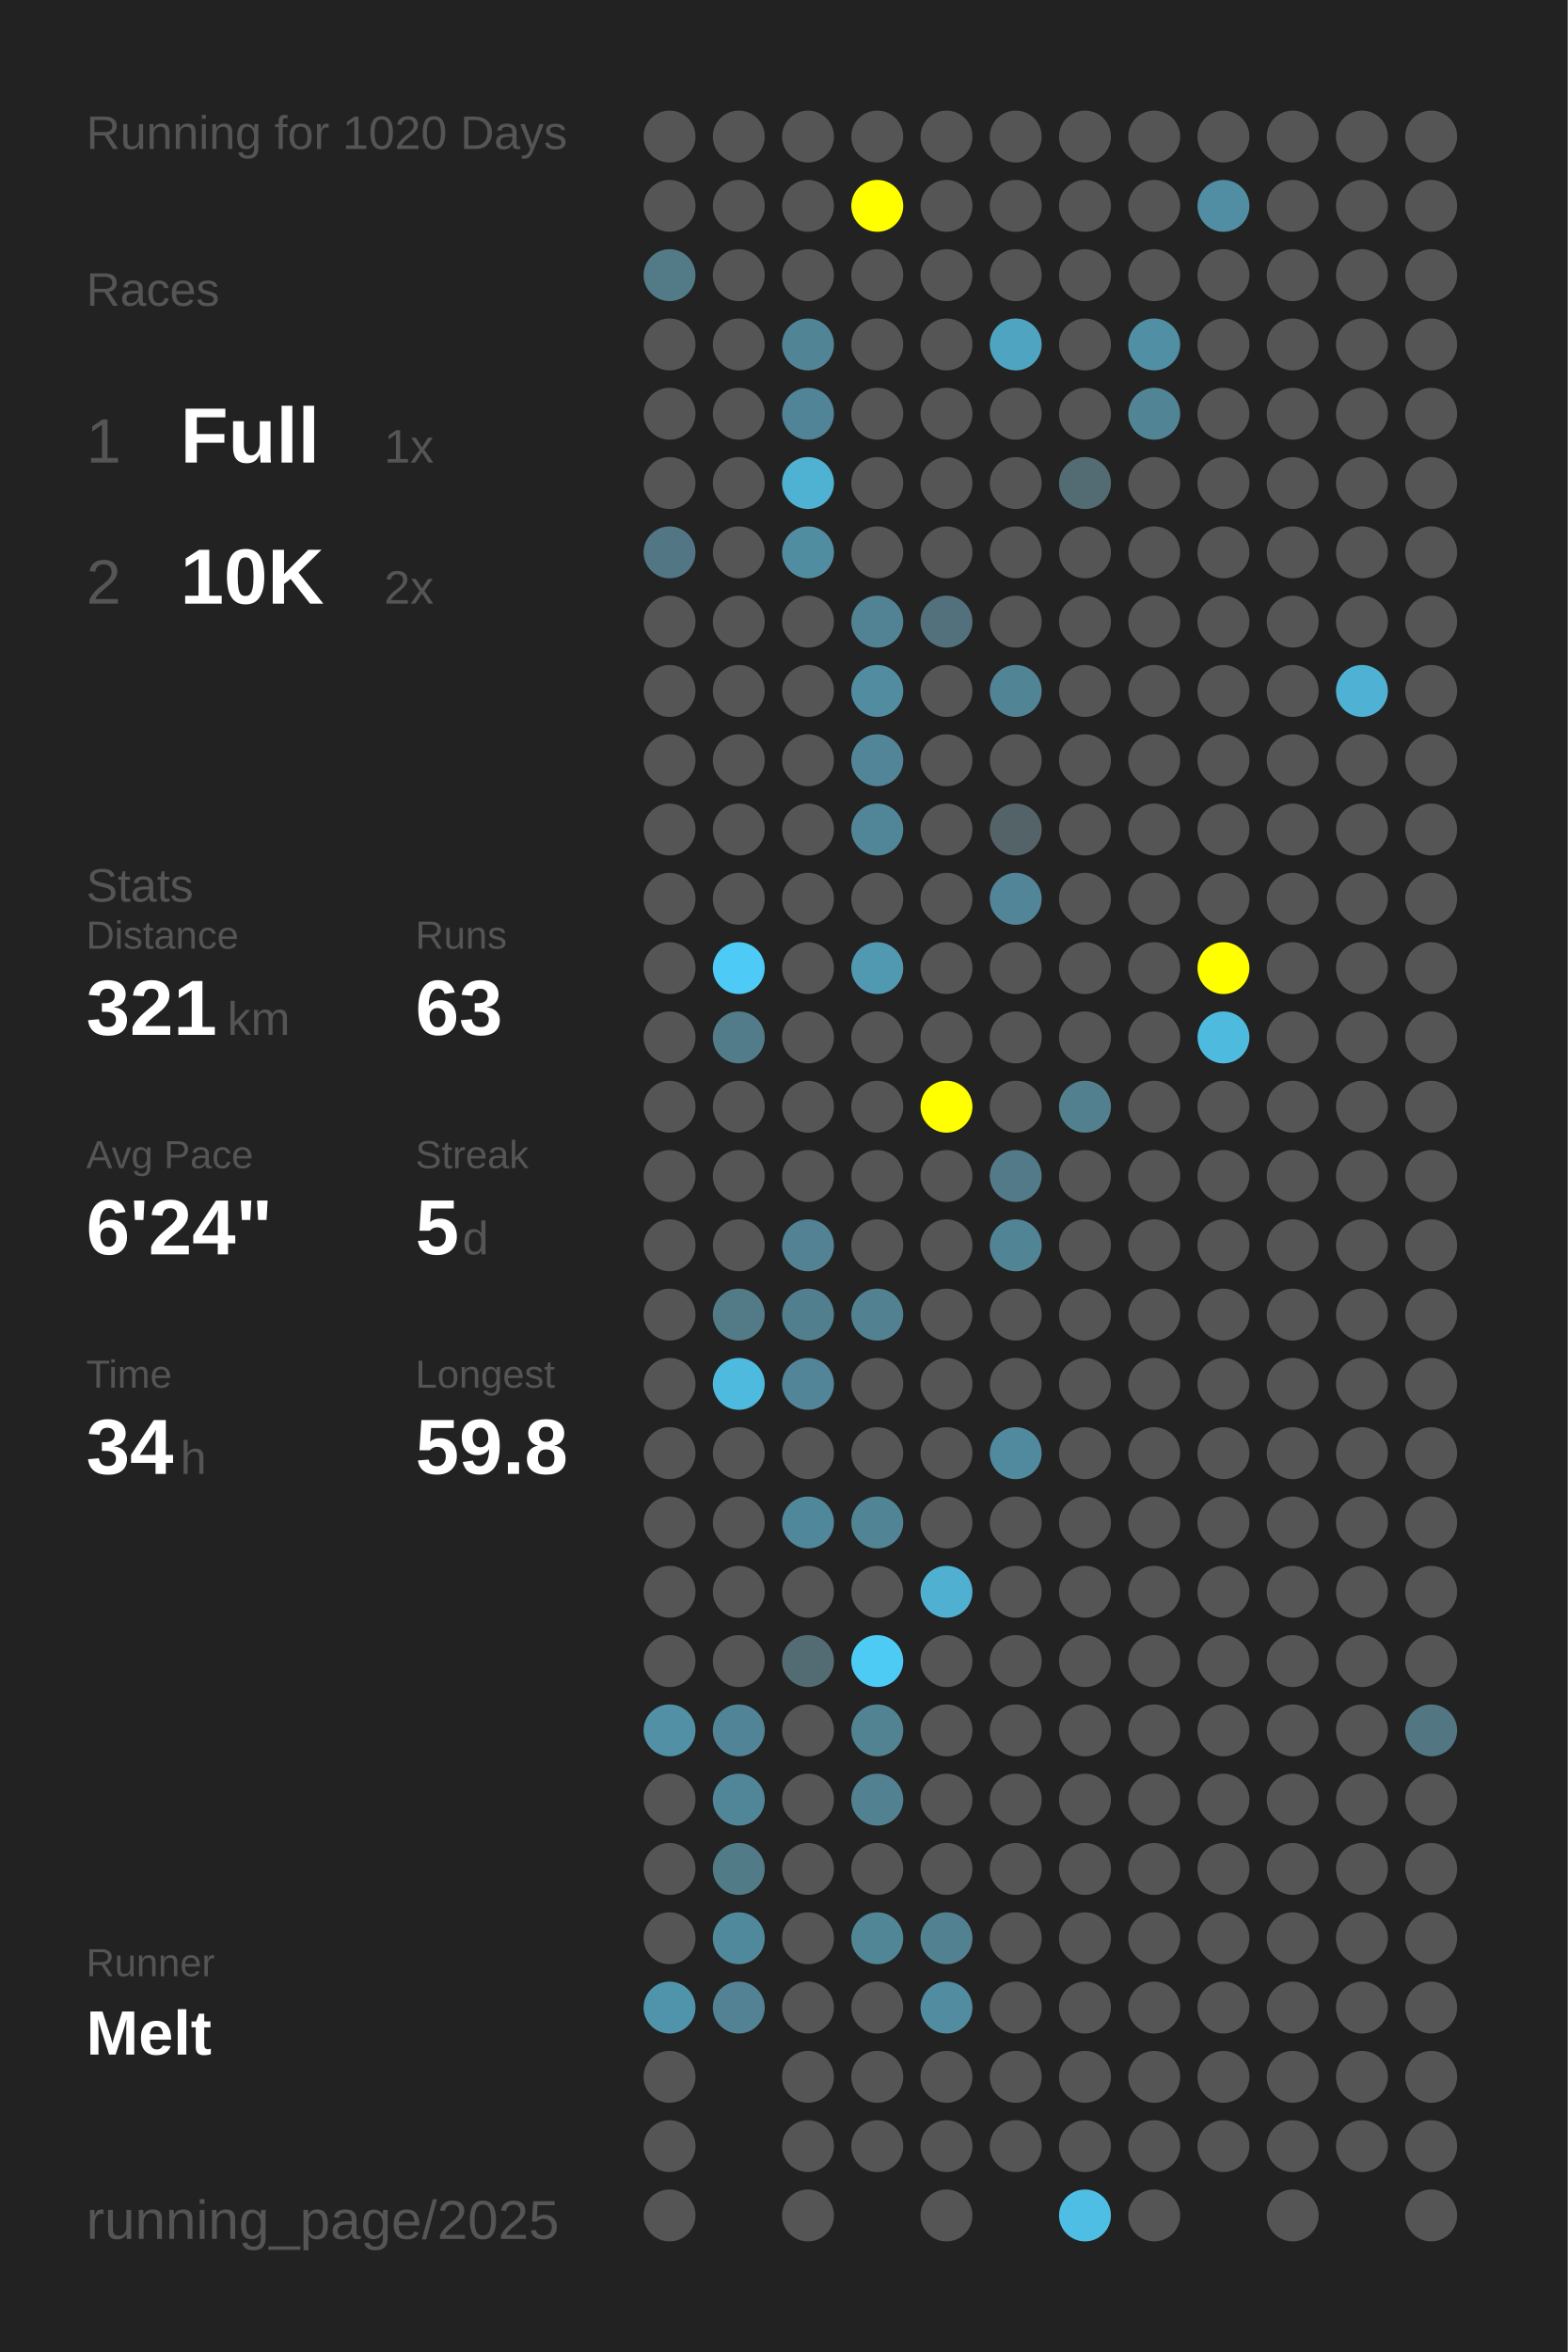
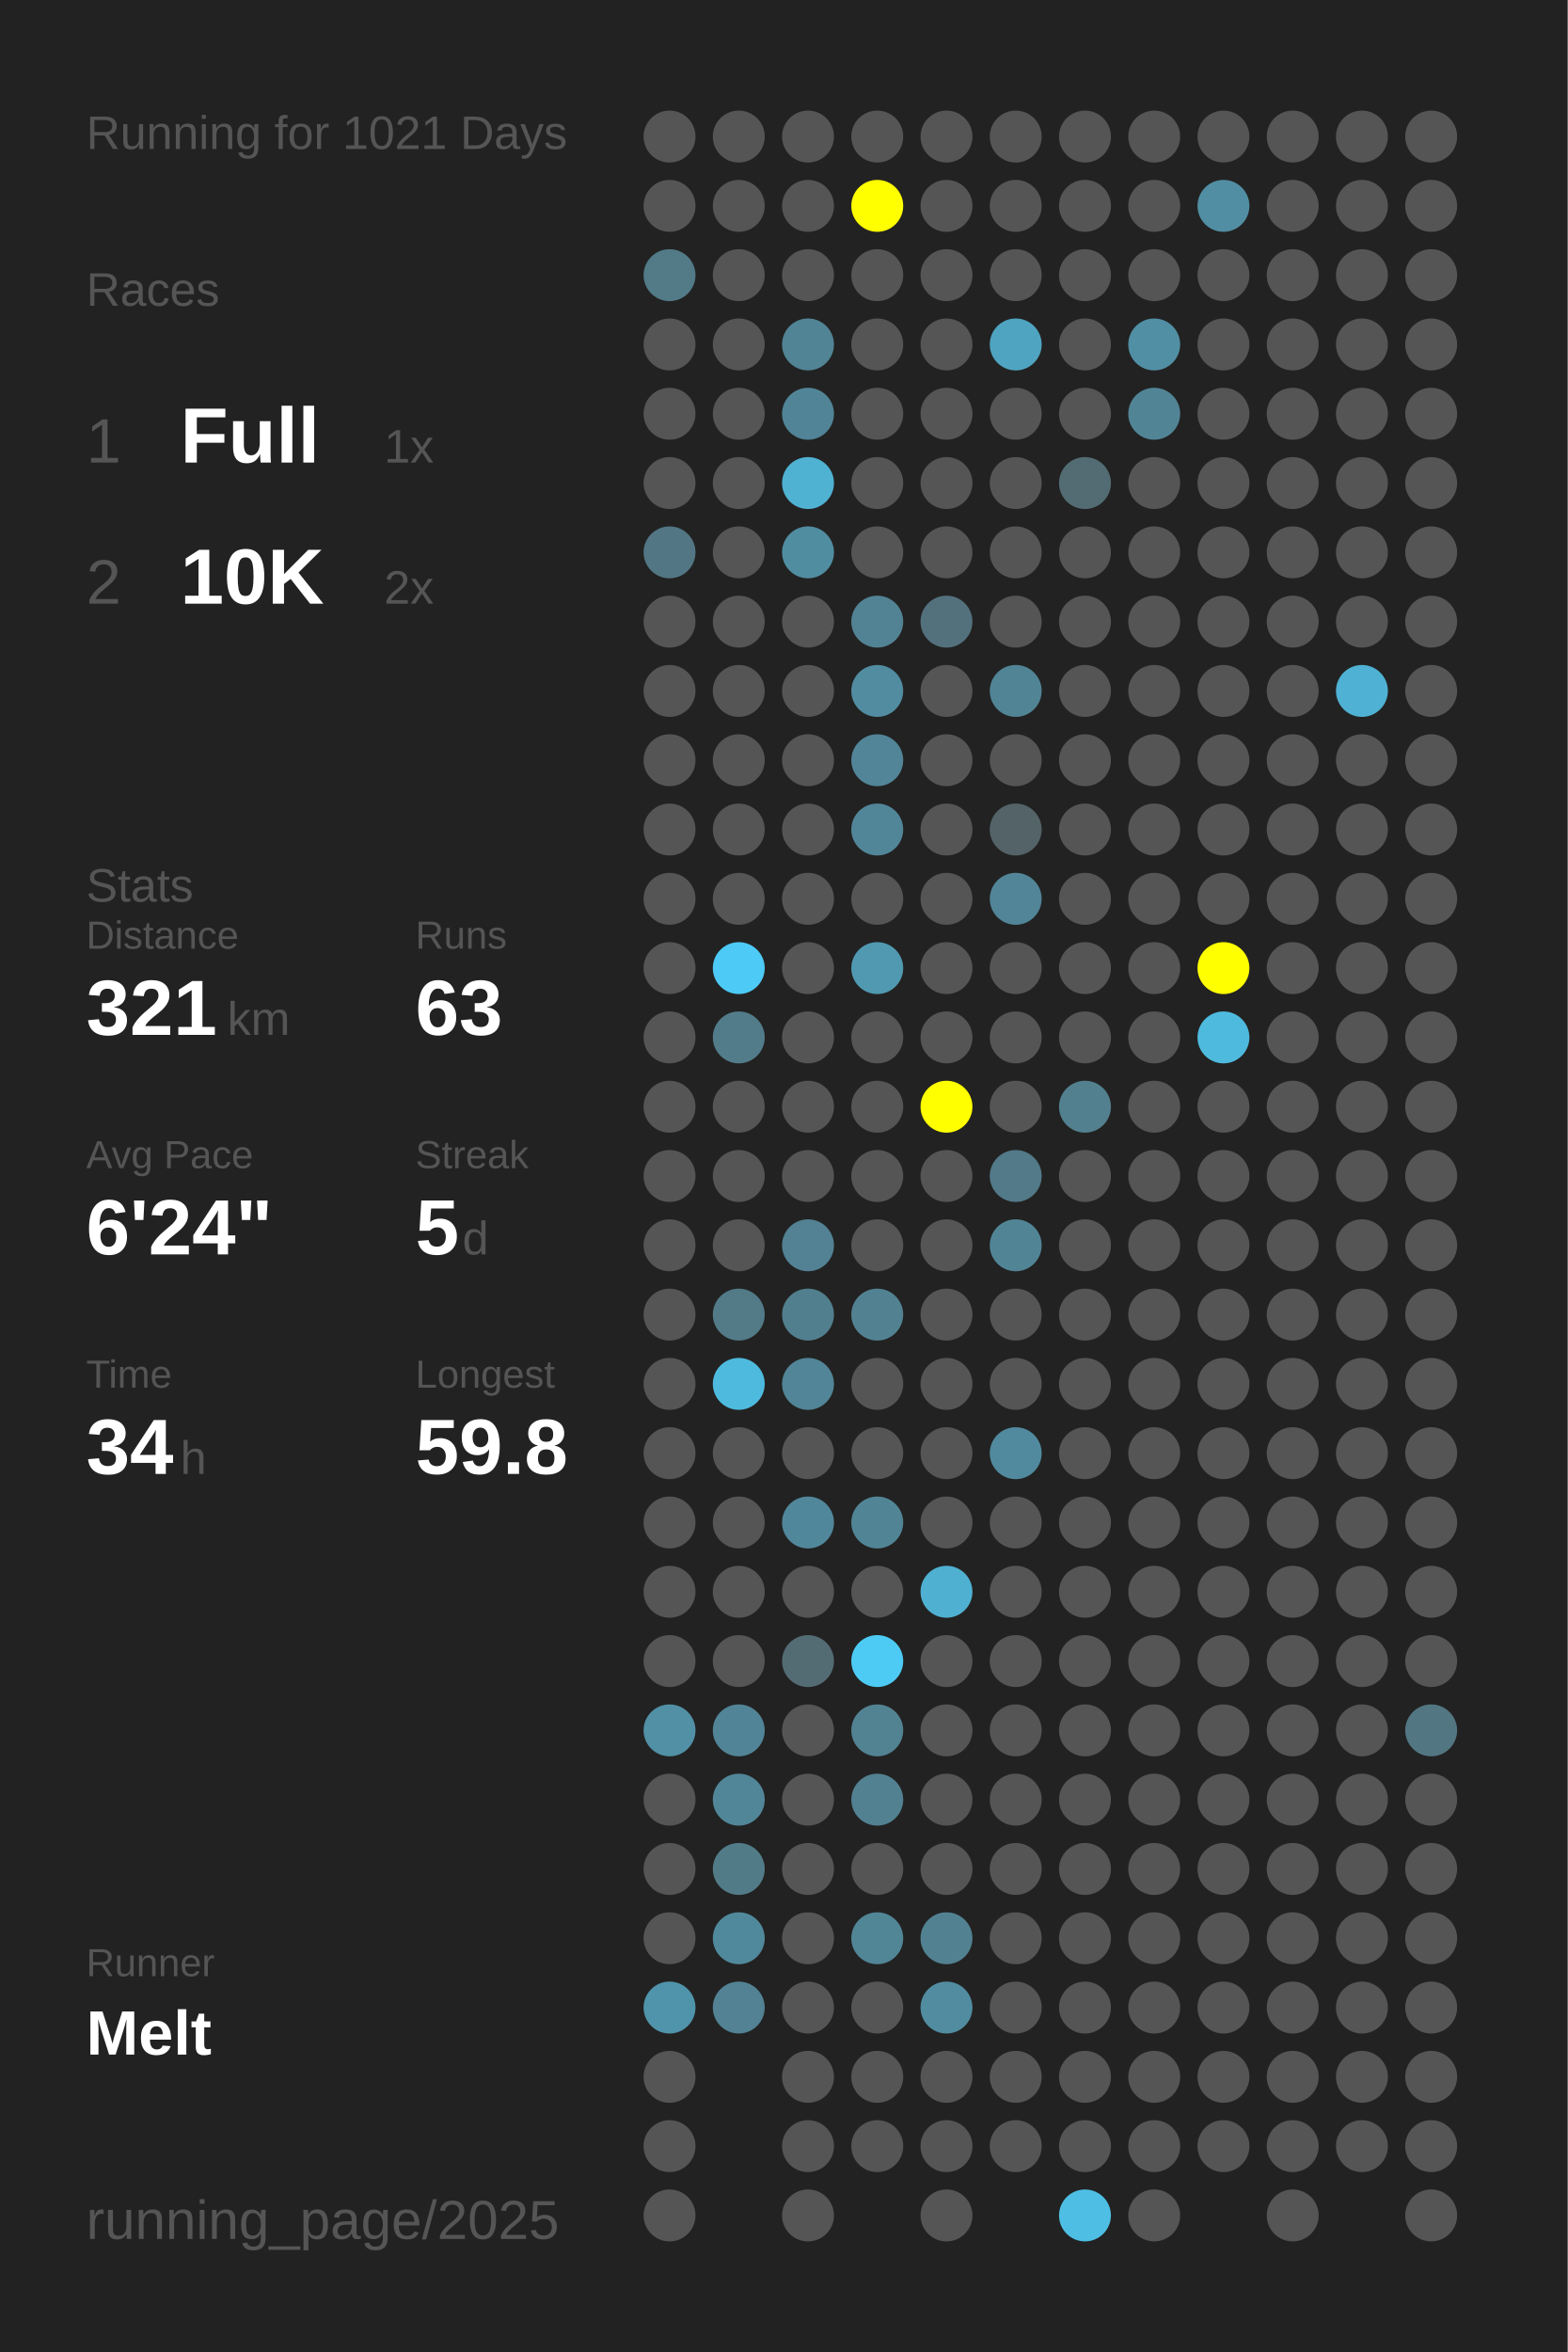
<svg xmlns="http://www.w3.org/2000/svg" baseProfile="full" height="300mm" version="1.1" viewBox="0,0,200,300" width="200mm">
  <defs />
  <rect fill="#222222" height="300" width="200" x="0" y="0" />
-   <text fill="#555555" style="font-size:6px; font-family:Arial;" x="11" y="19">Running for 1020 Days</text>
+   <text fill="#555555" style="font-size:6px; font-family:Arial;" x="11" y="19">Running for 1021 Days</text>
  <text fill="#555555" style="font-size:6px; font-family:Arial;" x="11" y="39">Races</text>
  <text fill="#555555" style="font-size:8px; font-family:Arial;" x="11" y="59">1</text>
  <text fill="#FFFFFF" style="font-size:10px; font-family:Arial; font-weight:bold;" x="23" y="59">Full</text>
  <text fill="#555555" style="font-size:6px; font-family:Arial;" x="49" y="59">1x</text>
  <text fill="#555555" style="font-size:8px; font-family:Arial;" x="11" y="77">2</text>
  <text fill="#FFFFFF" style="font-size:10px; font-family:Arial; font-weight:bold;" x="23" y="77">10K</text>
  <text fill="#555555" style="font-size:6px; font-family:Arial;" x="49" y="77">2x</text>
  <text fill="#555555" style="font-size:6px; font-family:Arial;" x="11" y="115">Stats</text>
  <text fill="#555555" style="font-size:5px; font-family:Arial;" x="11" y="121">Distance</text>
  <text fill="#FFFFFF" style="font-size:10px; font-family:Arial; font-weight:bold;" x="11" y="132">321</text>
  <text fill="#555555" style="font-size:6px; font-family:Arial;" x="29" y="132">km</text>
  <text fill="#555555" style="font-size:5px; font-family:Arial;" x="53" y="121">Runs</text>
  <text fill="#FFFFFF" style="font-size:10px; font-family:Arial; font-weight:bold;" x="53" y="132">63</text>
  <text fill="#555555" style="font-size:5px; font-family:Arial;" x="11" y="149">Avg Pace</text>
  <text fill="#FFFFFF" style="font-size:10px; font-family:Arial; font-weight:bold;" x="11" y="160">6'24"</text>
  <text fill="#555555" style="font-size:5px; font-family:Arial;" x="53" y="149">Streak</text>
  <text fill="#FFFFFF" style="font-size:10px; font-family:Arial; font-weight:bold;" x="53" y="160">5</text>
  <text fill="#555555" style="font-size:6px; font-family:Arial;" x="59" y="160">d</text>
  <text fill="#555555" style="font-size:5px; font-family:Arial;" x="11" y="177">Time</text>
  <text fill="#FFFFFF" style="font-size:10px; font-family:Arial; font-weight:bold;" x="11" y="188">34</text>
  <text fill="#555555" style="font-size:6px; font-family:Arial;" x="23" y="188">h</text>
  <text fill="#555555" style="font-size:5px; font-family:Arial;" x="53" y="177">Longest</text>
  <text fill="#FFFFFF" style="font-size:10px; font-family:Arial; font-weight:bold;" x="53" y="188">59.8</text>
  <text fill="#555555" style="font-size:5px; font-family:Arial;" x="11" y="252.065">Runner</text>
  <text fill="#FFFFFF" style="font-size:8px; font-family:Arial; font-weight:bold;" x="11" y="262.065">Melt</text>
  <text fill="#555555" style="font-size:7px; font-family:Arial;" x="11" y="285.581">running_page/2025</text>
  <circle cx="85.417" cy="17.419" fill="#555555" r="3.312" />
  <circle cx="85.417" cy="26.258" fill="#555555" r="3.312" />
  <circle cx="85.417" cy="35.097" fill="#527a87" r="3.312" />
  <circle cx="85.417" cy="43.935" fill="#555555" r="3.312" />
  <circle cx="85.417" cy="52.774" fill="#555555" r="3.312" />
  <circle cx="85.417" cy="61.613" fill="#555555" r="3.312" />
  <circle cx="85.417" cy="70.452" fill="#527683" r="3.312" />
  <circle cx="85.417" cy="79.29" fill="#555555" r="3.312" />
  <circle cx="85.417" cy="88.129" fill="#555555" r="3.312" />
  <circle cx="85.417" cy="96.968" fill="#555555" r="3.312" />
  <circle cx="85.417" cy="105.806" fill="#555555" r="3.312" />
  <circle cx="85.417" cy="114.645" fill="#555555" r="3.312" />
  <circle cx="85.417" cy="123.484" fill="#555555" r="3.312" />
  <circle cx="85.417" cy="132.323" fill="#555555" r="3.312" />
  <circle cx="85.417" cy="141.161" fill="#555555" r="3.312" />
  <circle cx="85.417" cy="150" fill="#555555" r="3.312" />
  <circle cx="85.417" cy="158.839" fill="#555555" r="3.312" />
  <circle cx="85.417" cy="167.677" fill="#555555" r="3.312" />
  <circle cx="85.417" cy="176.516" fill="#555555" r="3.312" />
  <circle cx="85.417" cy="185.355" fill="#555555" r="3.312" />
  <circle cx="85.417" cy="194.194" fill="#555555" r="3.312" />
  <circle cx="85.417" cy="203.032" fill="#555555" r="3.312" />
  <circle cx="85.417" cy="211.871" fill="#555555" r="3.312" />
  <circle cx="85.417" cy="220.71" fill="#5190a5" r="3.312" />
  <circle cx="85.417" cy="229.548" fill="#555555" r="3.312" />
  <circle cx="85.417" cy="238.387" fill="#555555" r="3.312" />
  <circle cx="85.417" cy="247.226" fill="#555555" r="3.312" />
  <circle cx="85.417" cy="256.065" fill="#5094ab" r="3.312" />
  <circle cx="85.417" cy="264.903" fill="#555555" r="3.312" />
  <circle cx="85.417" cy="273.742" fill="#555555" r="3.312" />
  <circle cx="85.417" cy="282.581" fill="#555555" r="3.312" />
  <circle cx="94.25" cy="17.419" fill="#555555" r="3.312" />
  <circle cx="94.25" cy="26.258" fill="#555555" r="3.312" />
  <circle cx="94.25" cy="35.097" fill="#555555" r="3.312" />
  <circle cx="94.25" cy="43.935" fill="#555555" r="3.312" />
  <circle cx="94.25" cy="52.774" fill="#555555" r="3.312" />
  <circle cx="94.25" cy="61.613" fill="#555555" r="3.312" />
  <circle cx="94.25" cy="70.452" fill="#555555" r="3.312" />
  <circle cx="94.25" cy="79.29" fill="#555555" r="3.312" />
  <circle cx="94.25" cy="88.129" fill="#555555" r="3.312" />
  <circle cx="94.25" cy="96.968" fill="#555555" r="3.312" />
  <circle cx="94.25" cy="105.806" fill="#555555" r="3.312" />
  <circle cx="94.25" cy="114.645" fill="#555555" r="3.312" />
  <circle cx="94.25" cy="123.484" fill="#4dcaf5" r="3.312" />
  <circle cx="94.25" cy="132.323" fill="#527c8a" r="3.312" />
  <circle cx="94.25" cy="141.161" fill="#555555" r="3.312" />
  <circle cx="94.25" cy="150" fill="#555555" r="3.312" />
  <circle cx="94.25" cy="158.839" fill="#555555" r="3.312" />
  <circle cx="94.25" cy="167.677" fill="#527a87" r="3.312" />
  <circle cx="94.25" cy="176.516" fill="#4ebade" r="3.312" />
  <circle cx="94.25" cy="185.355" fill="#555555" r="3.312" />
  <circle cx="94.25" cy="194.194" fill="#555555" r="3.312" />
  <circle cx="94.25" cy="203.032" fill="#555555" r="3.312" />
  <circle cx="94.25" cy="211.871" fill="#555555" r="3.312" />
  <circle cx="94.25" cy="220.71" fill="#518496" r="3.312" />
  <circle cx="94.25" cy="229.548" fill="#518698" r="3.312" />
  <circle cx="94.25" cy="238.387" fill="#527b88" r="3.312" />
  <circle cx="94.25" cy="247.226" fill="#51899c" r="3.312" />
  <circle cx="94.25" cy="256.065" fill="#528293" r="3.312" />
  <circle cx="103.083" cy="17.419" fill="#555555" r="3.312" />
  <circle cx="103.083" cy="26.258" fill="#555555" r="3.312" />
  <circle cx="103.083" cy="35.097" fill="#555555" r="3.312" />
  <circle cx="103.083" cy="43.935" fill="#518495" r="3.312" />
  <circle cx="103.083" cy="52.774" fill="#518496" r="3.312" />
  <circle cx="103.083" cy="61.613" fill="#4fb2d3" r="3.312" />
  <circle cx="103.083" cy="70.452" fill="#518da1" r="3.312" />
  <circle cx="103.083" cy="79.29" fill="#555555" r="3.312" />
  <circle cx="103.083" cy="88.129" fill="#555555" r="3.312" />
  <circle cx="103.083" cy="96.968" fill="#555555" r="3.312" />
  <circle cx="103.083" cy="105.806" fill="#555555" r="3.312" />
  <circle cx="103.083" cy="114.645" fill="#555555" r="3.312" />
  <circle cx="103.083" cy="123.484" fill="#555555" r="3.312" />
  <circle cx="103.083" cy="132.323" fill="#555555" r="3.312" />
  <circle cx="103.083" cy="141.161" fill="#555555" r="3.312" />
  <circle cx="103.083" cy="150" fill="#555555" r="3.312" />
  <circle cx="103.083" cy="158.839" fill="#528293" r="3.312" />
  <circle cx="103.083" cy="167.677" fill="#527f8e" r="3.312" />
  <circle cx="103.083" cy="176.516" fill="#518597" r="3.312" />
  <circle cx="103.083" cy="185.355" fill="#555555" r="3.312" />
  <circle cx="103.083" cy="194.194" fill="#51879a" r="3.312" />
  <circle cx="103.083" cy="203.032" fill="#555555" r="3.312" />
  <circle cx="103.083" cy="211.871" fill="#536c74" r="3.312" />
  <circle cx="103.083" cy="220.71" fill="#555555" r="3.312" />
  <circle cx="103.083" cy="229.548" fill="#555555" r="3.312" />
  <circle cx="103.083" cy="238.387" fill="#555555" r="3.312" />
  <circle cx="103.083" cy="247.226" fill="#555555" r="3.312" />
  <circle cx="103.083" cy="256.065" fill="#555555" r="3.312" />
  <circle cx="103.083" cy="264.903" fill="#555555" r="3.312" />
  <circle cx="103.083" cy="273.742" fill="#555555" r="3.312" />
  <circle cx="103.083" cy="282.581" fill="#555555" r="3.312" />
  <circle cx="111.917" cy="17.419" fill="#555555" r="3.312" />
  <circle cx="111.917" cy="26.258" fill="#FFFF00" r="3.312" />
  <circle cx="111.917" cy="35.097" fill="#555555" r="3.312" />
  <circle cx="111.917" cy="43.935" fill="#555555" r="3.312" />
  <circle cx="111.917" cy="52.774" fill="#555555" r="3.312" />
  <circle cx="111.917" cy="61.613" fill="#555555" r="3.312" />
  <circle cx="111.917" cy="70.452" fill="#555555" r="3.312" />
  <circle cx="111.917" cy="79.29" fill="#528394" r="3.312" />
  <circle cx="111.917" cy="88.129" fill="#518ca0" r="3.312" />
  <circle cx="111.917" cy="96.968" fill="#518597" r="3.312" />
  <circle cx="111.917" cy="105.806" fill="#518698" r="3.312" />
  <circle cx="111.917" cy="114.645" fill="#555555" r="3.312" />
  <circle cx="111.917" cy="123.484" fill="#5099b1" r="3.312" />
  <circle cx="111.917" cy="132.323" fill="#555555" r="3.312" />
  <circle cx="111.917" cy="141.161" fill="#555555" r="3.312" />
  <circle cx="111.917" cy="150" fill="#555555" r="3.312" />
  <circle cx="111.917" cy="158.839" fill="#555555" r="3.312" />
  <circle cx="111.917" cy="167.677" fill="#528292" r="3.312" />
  <circle cx="111.917" cy="176.516" fill="#555555" r="3.312" />
  <circle cx="111.917" cy="185.355" fill="#555555" r="3.312" />
  <circle cx="111.917" cy="194.194" fill="#518596" r="3.312" />
  <circle cx="111.917" cy="203.032" fill="#555555" r="3.312" />
  <circle cx="111.917" cy="211.871" fill="#4dcbf5" r="3.312" />
  <circle cx="111.917" cy="220.71" fill="#528393" r="3.312" />
  <circle cx="111.917" cy="229.548" fill="#528191" r="3.312" />
  <circle cx="111.917" cy="238.387" fill="#555555" r="3.312" />
  <circle cx="111.917" cy="247.226" fill="#518697" r="3.312" />
  <circle cx="111.917" cy="256.065" fill="#555555" r="3.312" />
  <circle cx="111.917" cy="264.903" fill="#555555" r="3.312" />
  <circle cx="111.917" cy="273.742" fill="#555555" r="3.312" />
  <circle cx="120.75" cy="17.419" fill="#555555" r="3.312" />
  <circle cx="120.75" cy="26.258" fill="#555555" r="3.312" />
  <circle cx="120.75" cy="35.097" fill="#555555" r="3.312" />
  <circle cx="120.75" cy="43.935" fill="#555555" r="3.312" />
  <circle cx="120.75" cy="52.774" fill="#555555" r="3.312" />
  <circle cx="120.75" cy="61.613" fill="#555555" r="3.312" />
  <circle cx="120.75" cy="70.452" fill="#555555" r="3.312" />
  <circle cx="120.75" cy="79.29" fill="#53717c" r="3.312" />
  <circle cx="120.75" cy="88.129" fill="#555555" r="3.312" />
  <circle cx="120.75" cy="96.968" fill="#555555" r="3.312" />
  <circle cx="120.75" cy="105.806" fill="#555555" r="3.312" />
  <circle cx="120.75" cy="114.645" fill="#555555" r="3.312" />
  <circle cx="120.75" cy="123.484" fill="#555555" r="3.312" />
  <circle cx="120.75" cy="132.323" fill="#555555" r="3.312" />
  <circle cx="120.75" cy="141.161" fill="#FFFF00" r="3.312" />
  <circle cx="120.75" cy="150" fill="#555555" r="3.312" />
  <circle cx="120.75" cy="158.839" fill="#555555" r="3.312" />
  <circle cx="120.75" cy="167.677" fill="#555555" r="3.312" />
  <circle cx="120.75" cy="176.516" fill="#555555" r="3.312" />
  <circle cx="120.75" cy="185.355" fill="#555555" r="3.312" />
  <circle cx="120.75" cy="194.194" fill="#555555" r="3.312" />
  <circle cx="120.75" cy="203.032" fill="#4fb0d1" r="3.312" />
  <circle cx="120.75" cy="211.871" fill="#555555" r="3.312" />
  <circle cx="120.75" cy="220.71" fill="#555555" r="3.312" />
  <circle cx="120.75" cy="229.548" fill="#555555" r="3.312" />
  <circle cx="120.75" cy="238.387" fill="#555555" r="3.312" />
  <circle cx="120.75" cy="247.226" fill="#528292" r="3.312" />
  <circle cx="120.75" cy="256.065" fill="#518ca0" r="3.312" />
  <circle cx="120.75" cy="264.903" fill="#555555" r="3.312" />
  <circle cx="120.75" cy="273.742" fill="#555555" r="3.312" />
  <circle cx="120.75" cy="282.581" fill="#555555" r="3.312" />
  <circle cx="129.583" cy="17.419" fill="#555555" r="3.312" />
  <circle cx="129.583" cy="26.258" fill="#555555" r="3.312" />
  <circle cx="129.583" cy="35.097" fill="#555555" r="3.312" />
  <circle cx="129.583" cy="43.935" fill="#4fa5c1" r="3.312" />
  <circle cx="129.583" cy="52.774" fill="#555555" r="3.312" />
  <circle cx="129.583" cy="61.613" fill="#555555" r="3.312" />
  <circle cx="129.583" cy="70.452" fill="#555555" r="3.312" />
  <circle cx="129.583" cy="79.29" fill="#555555" r="3.312" />
  <circle cx="129.583" cy="88.129" fill="#518495" r="3.312" />
  <circle cx="129.583" cy="96.968" fill="#555555" r="3.312" />
  <circle cx="129.583" cy="105.806" fill="#546368" r="3.312" />
  <circle cx="129.583" cy="114.645" fill="#518597" r="3.312" />
  <circle cx="129.583" cy="123.484" fill="#555555" r="3.312" />
  <circle cx="129.583" cy="132.323" fill="#555555" r="3.312" />
  <circle cx="129.583" cy="141.161" fill="#555555" r="3.312" />
  <circle cx="129.583" cy="150" fill="#527a88" r="3.312" />
  <circle cx="129.583" cy="158.839" fill="#518596" r="3.312" />
  <circle cx="129.583" cy="167.677" fill="#555555" r="3.312" />
  <circle cx="129.583" cy="176.516" fill="#555555" r="3.312" />
  <circle cx="129.583" cy="185.355" fill="#518a9e" r="3.312" />
  <circle cx="129.583" cy="194.194" fill="#555555" r="3.312" />
  <circle cx="129.583" cy="203.032" fill="#555555" r="3.312" />
  <circle cx="129.583" cy="211.871" fill="#555555" r="3.312" />
  <circle cx="129.583" cy="220.71" fill="#555555" r="3.312" />
  <circle cx="129.583" cy="229.548" fill="#555555" r="3.312" />
  <circle cx="129.583" cy="238.387" fill="#555555" r="3.312" />
  <circle cx="129.583" cy="247.226" fill="#555555" r="3.312" />
  <circle cx="129.583" cy="256.065" fill="#555555" r="3.312" />
  <circle cx="129.583" cy="264.903" fill="#555555" r="3.312" />
  <circle cx="129.583" cy="273.742" fill="#555555" r="3.312" />
  <circle cx="138.417" cy="17.419" fill="#555555" r="3.312" />
  <circle cx="138.417" cy="26.258" fill="#555555" r="3.312" />
  <circle cx="138.417" cy="35.097" fill="#555555" r="3.312" />
  <circle cx="138.417" cy="43.935" fill="#555555" r="3.312" />
  <circle cx="138.417" cy="52.774" fill="#555555" r="3.312" />
  <circle cx="138.417" cy="61.613" fill="#536c74" r="3.312" />
  <circle cx="138.417" cy="70.452" fill="#555555" r="3.312" />
  <circle cx="138.417" cy="79.29" fill="#555555" r="3.312" />
  <circle cx="138.417" cy="88.129" fill="#555555" r="3.312" />
  <circle cx="138.417" cy="96.968" fill="#555555" r="3.312" />
  <circle cx="138.417" cy="105.806" fill="#555555" r="3.312" />
  <circle cx="138.417" cy="114.645" fill="#555555" r="3.312" />
  <circle cx="138.417" cy="123.484" fill="#555555" r="3.312" />
  <circle cx="138.417" cy="132.323" fill="#555555" r="3.312" />
  <circle cx="138.417" cy="141.161" fill="#52808f" r="3.312" />
  <circle cx="138.417" cy="150" fill="#555555" r="3.312" />
  <circle cx="138.417" cy="158.839" fill="#555555" r="3.312" />
  <circle cx="138.417" cy="167.677" fill="#555555" r="3.312" />
  <circle cx="138.417" cy="176.516" fill="#555555" r="3.312" />
  <circle cx="138.417" cy="185.355" fill="#555555" r="3.312" />
  <circle cx="138.417" cy="194.194" fill="#555555" r="3.312" />
  <circle cx="138.417" cy="203.032" fill="#555555" r="3.312" />
  <circle cx="138.417" cy="211.871" fill="#555555" r="3.312" />
  <circle cx="138.417" cy="220.71" fill="#555555" r="3.312" />
  <circle cx="138.417" cy="229.548" fill="#555555" r="3.312" />
  <circle cx="138.417" cy="238.387" fill="#555555" r="3.312" />
  <circle cx="138.417" cy="247.226" fill="#555555" r="3.312" />
  <circle cx="138.417" cy="256.065" fill="#555555" r="3.312" />
  <circle cx="138.417" cy="264.903" fill="#555555" r="3.312" />
  <circle cx="138.417" cy="273.742" fill="#555555" r="3.312" />
  <circle cx="138.417" cy="282.581" fill="#4ebee4" r="3.312" />
  <circle cx="147.25" cy="17.419" fill="#555555" r="3.312" />
  <circle cx="147.25" cy="26.258" fill="#555555" r="3.312" />
  <circle cx="147.25" cy="35.097" fill="#555555" r="3.312" />
  <circle cx="147.25" cy="43.935" fill="#518fa4" r="3.312" />
  <circle cx="147.25" cy="52.774" fill="#518596" r="3.312" />
  <circle cx="147.25" cy="61.613" fill="#555555" r="3.312" />
  <circle cx="147.25" cy="70.452" fill="#555555" r="3.312" />
  <circle cx="147.25" cy="79.29" fill="#555555" r="3.312" />
  <circle cx="147.25" cy="88.129" fill="#555555" r="3.312" />
  <circle cx="147.25" cy="96.968" fill="#555555" r="3.312" />
  <circle cx="147.25" cy="105.806" fill="#555555" r="3.312" />
  <circle cx="147.25" cy="114.645" fill="#555555" r="3.312" />
  <circle cx="147.25" cy="123.484" fill="#555555" r="3.312" />
  <circle cx="147.25" cy="132.323" fill="#555555" r="3.312" />
  <circle cx="147.25" cy="141.161" fill="#555555" r="3.312" />
  <circle cx="147.25" cy="150" fill="#555555" r="3.312" />
  <circle cx="147.25" cy="158.839" fill="#555555" r="3.312" />
  <circle cx="147.25" cy="167.677" fill="#555555" r="3.312" />
  <circle cx="147.25" cy="176.516" fill="#555555" r="3.312" />
  <circle cx="147.25" cy="185.355" fill="#555555" r="3.312" />
  <circle cx="147.25" cy="194.194" fill="#555555" r="3.312" />
  <circle cx="147.25" cy="203.032" fill="#555555" r="3.312" />
  <circle cx="147.25" cy="211.871" fill="#555555" r="3.312" />
  <circle cx="147.25" cy="220.71" fill="#555555" r="3.312" />
  <circle cx="147.25" cy="229.548" fill="#555555" r="3.312" />
  <circle cx="147.25" cy="238.387" fill="#555555" r="3.312" />
  <circle cx="147.25" cy="247.226" fill="#555555" r="3.312" />
  <circle cx="147.25" cy="256.065" fill="#555555" r="3.312" />
  <circle cx="147.25" cy="264.903" fill="#555555" r="3.312" />
  <circle cx="147.25" cy="273.742" fill="#555555" r="3.312" />
  <circle cx="147.25" cy="282.581" fill="#555555" r="3.312" />
  <circle cx="156.083" cy="17.419" fill="#555555" r="3.312" />
  <circle cx="156.083" cy="26.258" fill="#518ea3" r="3.312" />
  <circle cx="156.083" cy="35.097" fill="#555555" r="3.312" />
  <circle cx="156.083" cy="43.935" fill="#555555" r="3.312" />
  <circle cx="156.083" cy="52.774" fill="#555555" r="3.312" />
  <circle cx="156.083" cy="61.613" fill="#555555" r="3.312" />
  <circle cx="156.083" cy="70.452" fill="#555555" r="3.312" />
  <circle cx="156.083" cy="79.29" fill="#555555" r="3.312" />
  <circle cx="156.083" cy="88.129" fill="#555555" r="3.312" />
  <circle cx="156.083" cy="96.968" fill="#555555" r="3.312" />
  <circle cx="156.083" cy="105.806" fill="#555555" r="3.312" />
  <circle cx="156.083" cy="114.645" fill="#555555" r="3.312" />
  <circle cx="156.083" cy="123.484" fill="#FFFF00" r="3.312" />
  <circle cx="156.083" cy="132.323" fill="#4ebade" r="3.312" />
  <circle cx="156.083" cy="141.161" fill="#555555" r="3.312" />
  <circle cx="156.083" cy="150" fill="#555555" r="3.312" />
  <circle cx="156.083" cy="158.839" fill="#555555" r="3.312" />
  <circle cx="156.083" cy="167.677" fill="#555555" r="3.312" />
  <circle cx="156.083" cy="176.516" fill="#555555" r="3.312" />
  <circle cx="156.083" cy="185.355" fill="#555555" r="3.312" />
  <circle cx="156.083" cy="194.194" fill="#555555" r="3.312" />
  <circle cx="156.083" cy="203.032" fill="#555555" r="3.312" />
  <circle cx="156.083" cy="211.871" fill="#555555" r="3.312" />
  <circle cx="156.083" cy="220.71" fill="#555555" r="3.312" />
  <circle cx="156.083" cy="229.548" fill="#555555" r="3.312" />
  <circle cx="156.083" cy="238.387" fill="#555555" r="3.312" />
  <circle cx="156.083" cy="247.226" fill="#555555" r="3.312" />
  <circle cx="156.083" cy="256.065" fill="#555555" r="3.312" />
  <circle cx="156.083" cy="264.903" fill="#555555" r="3.312" />
  <circle cx="156.083" cy="273.742" fill="#555555" r="3.312" />
  <circle cx="164.917" cy="17.419" fill="#555555" r="3.312" />
  <circle cx="164.917" cy="26.258" fill="#555555" r="3.312" />
  <circle cx="164.917" cy="35.097" fill="#555555" r="3.312" />
  <circle cx="164.917" cy="43.935" fill="#555555" r="3.312" />
  <circle cx="164.917" cy="52.774" fill="#555555" r="3.312" />
  <circle cx="164.917" cy="61.613" fill="#555555" r="3.312" />
  <circle cx="164.917" cy="70.452" fill="#555555" r="3.312" />
  <circle cx="164.917" cy="79.29" fill="#555555" r="3.312" />
  <circle cx="164.917" cy="88.129" fill="#555555" r="3.312" />
  <circle cx="164.917" cy="96.968" fill="#555555" r="3.312" />
  <circle cx="164.917" cy="105.806" fill="#555555" r="3.312" />
  <circle cx="164.917" cy="114.645" fill="#555555" r="3.312" />
  <circle cx="164.917" cy="123.484" fill="#555555" r="3.312" />
  <circle cx="164.917" cy="132.323" fill="#555555" r="3.312" />
  <circle cx="164.917" cy="141.161" fill="#555555" r="3.312" />
  <circle cx="164.917" cy="150" fill="#555555" r="3.312" />
  <circle cx="164.917" cy="158.839" fill="#555555" r="3.312" />
  <circle cx="164.917" cy="167.677" fill="#555555" r="3.312" />
  <circle cx="164.917" cy="176.516" fill="#555555" r="3.312" />
  <circle cx="164.917" cy="185.355" fill="#555555" r="3.312" />
  <circle cx="164.917" cy="194.194" fill="#555555" r="3.312" />
  <circle cx="164.917" cy="203.032" fill="#555555" r="3.312" />
  <circle cx="164.917" cy="211.871" fill="#555555" r="3.312" />
  <circle cx="164.917" cy="220.71" fill="#555555" r="3.312" />
  <circle cx="164.917" cy="229.548" fill="#555555" r="3.312" />
  <circle cx="164.917" cy="238.387" fill="#555555" r="3.312" />
  <circle cx="164.917" cy="247.226" fill="#555555" r="3.312" />
  <circle cx="164.917" cy="256.065" fill="#555555" r="3.312" />
  <circle cx="164.917" cy="264.903" fill="#555555" r="3.312" />
  <circle cx="164.917" cy="273.742" fill="#555555" r="3.312" />
  <circle cx="164.917" cy="282.581" fill="#555555" r="3.312" />
  <circle cx="173.75" cy="17.419" fill="#555555" r="3.312" />
  <circle cx="173.75" cy="26.258" fill="#555555" r="3.312" />
  <circle cx="173.75" cy="35.097" fill="#555555" r="3.312" />
  <circle cx="173.75" cy="43.935" fill="#555555" r="3.312" />
  <circle cx="173.75" cy="52.774" fill="#555555" r="3.312" />
  <circle cx="173.75" cy="61.613" fill="#555555" r="3.312" />
  <circle cx="173.75" cy="70.452" fill="#555555" r="3.312" />
  <circle cx="173.75" cy="79.29" fill="#555555" r="3.312" />
  <circle cx="173.75" cy="88.129" fill="#4fb1d3" r="3.312" />
  <circle cx="173.75" cy="96.968" fill="#555555" r="3.312" />
  <circle cx="173.75" cy="105.806" fill="#555555" r="3.312" />
  <circle cx="173.75" cy="114.645" fill="#555555" r="3.312" />
  <circle cx="173.75" cy="123.484" fill="#555555" r="3.312" />
  <circle cx="173.75" cy="132.323" fill="#555555" r="3.312" />
  <circle cx="173.75" cy="141.161" fill="#555555" r="3.312" />
  <circle cx="173.75" cy="150" fill="#555555" r="3.312" />
  <circle cx="173.75" cy="158.839" fill="#555555" r="3.312" />
  <circle cx="173.75" cy="167.677" fill="#555555" r="3.312" />
  <circle cx="173.75" cy="176.516" fill="#555555" r="3.312" />
  <circle cx="173.75" cy="185.355" fill="#555555" r="3.312" />
  <circle cx="173.75" cy="194.194" fill="#555555" r="3.312" />
  <circle cx="173.75" cy="203.032" fill="#555555" r="3.312" />
  <circle cx="173.75" cy="211.871" fill="#555555" r="3.312" />
  <circle cx="173.75" cy="220.71" fill="#555555" r="3.312" />
  <circle cx="173.75" cy="229.548" fill="#555555" r="3.312" />
  <circle cx="173.75" cy="238.387" fill="#555555" r="3.312" />
  <circle cx="173.75" cy="247.226" fill="#555555" r="3.312" />
  <circle cx="173.75" cy="256.065" fill="#555555" r="3.312" />
  <circle cx="173.75" cy="264.903" fill="#555555" r="3.312" />
  <circle cx="173.75" cy="273.742" fill="#555555" r="3.312" />
  <circle cx="182.583" cy="17.419" fill="#555555" r="3.312" />
  <circle cx="182.583" cy="26.258" fill="#555555" r="3.312" />
  <circle cx="182.583" cy="35.097" fill="#555555" r="3.312" />
  <circle cx="182.583" cy="43.935" fill="#555555" r="3.312" />
  <circle cx="182.583" cy="52.774" fill="#555555" r="3.312" />
  <circle cx="182.583" cy="61.613" fill="#555555" r="3.312" />
  <circle cx="182.583" cy="70.452" fill="#555555" r="3.312" />
  <circle cx="182.583" cy="79.29" fill="#555555" r="3.312" />
  <circle cx="182.583" cy="88.129" fill="#555555" r="3.312" />
  <circle cx="182.583" cy="96.968" fill="#555555" r="3.312" />
  <circle cx="182.583" cy="105.806" fill="#555555" r="3.312" />
  <circle cx="182.583" cy="114.645" fill="#555555" r="3.312" />
  <circle cx="182.583" cy="123.484" fill="#555555" r="3.312" />
  <circle cx="182.583" cy="132.323" fill="#555555" r="3.312" />
  <circle cx="182.583" cy="141.161" fill="#555555" r="3.312" />
  <circle cx="182.583" cy="150" fill="#555555" r="3.312" />
  <circle cx="182.583" cy="158.839" fill="#555555" r="3.312" />
  <circle cx="182.583" cy="167.677" fill="#555555" r="3.312" />
  <circle cx="182.583" cy="176.516" fill="#555555" r="3.312" />
  <circle cx="182.583" cy="185.355" fill="#555555" r="3.312" />
  <circle cx="182.583" cy="194.194" fill="#555555" r="3.312" />
  <circle cx="182.583" cy="203.032" fill="#555555" r="3.312" />
  <circle cx="182.583" cy="211.871" fill="#555555" r="3.312" />
  <circle cx="182.583" cy="220.71" fill="#527682" r="3.312" />
  <circle cx="182.583" cy="229.548" fill="#555555" r="3.312" />
  <circle cx="182.583" cy="238.387" fill="#555555" r="3.312" />
  <circle cx="182.583" cy="247.226" fill="#555555" r="3.312" />
  <circle cx="182.583" cy="256.065" fill="#555555" r="3.312" />
  <circle cx="182.583" cy="264.903" fill="#555555" r="3.312" />
  <circle cx="182.583" cy="273.742" fill="#555555" r="3.312" />
  <circle cx="182.583" cy="282.581" fill="#555555" r="3.312" />
</svg>
